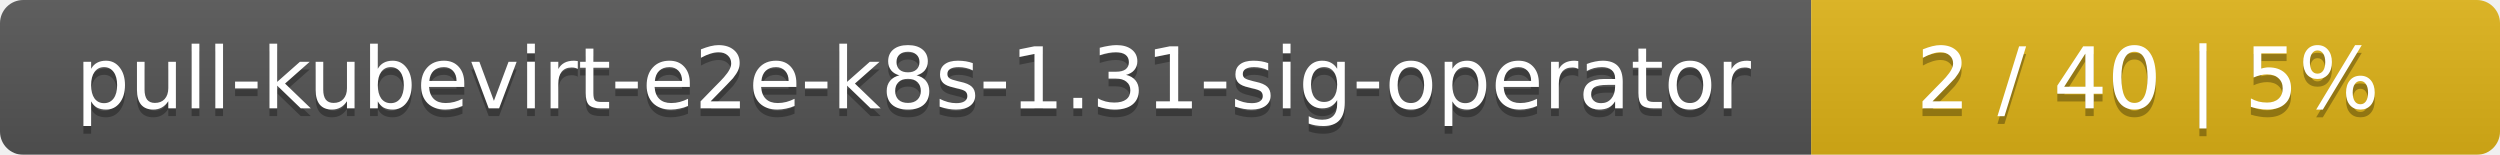
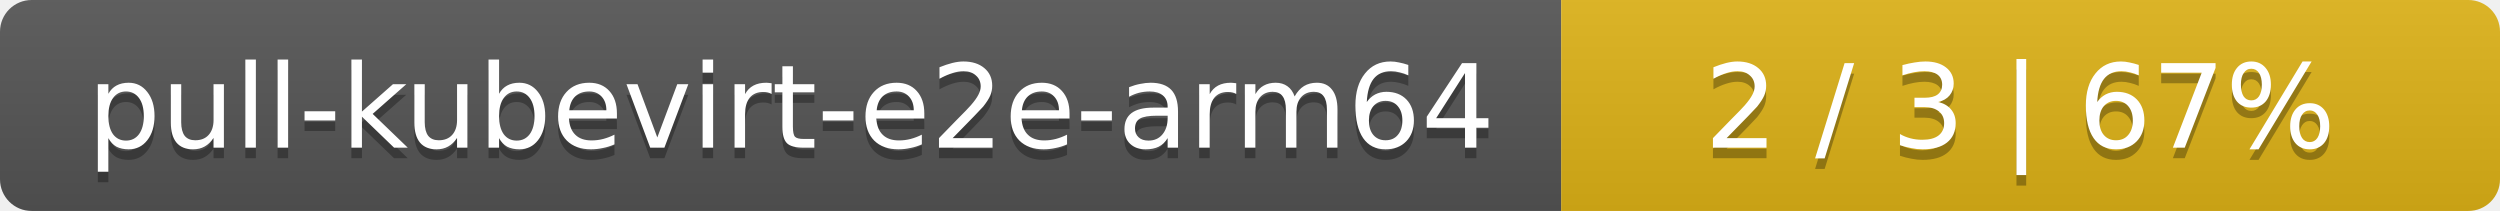
- <svg xmlns="http://www.w3.org/2000/svg" width="323" height="20">
+ <svg xmlns="http://www.w3.org/2000/svg" width="237" height="20">
  <linearGradient id="smooth" x2="0" y2="100%">
    <stop offset="0" stop-color="#bbb" stop-opacity=".1" />
    <stop offset="1" stop-opacity=".1" />
  </linearGradient>
  <mask id="round">
-     <rect width="323" height="20" rx="3" fill="#fff" />
+     <rect width="237" height="20" rx="3" fill="#fff" />
  </mask>
  <g mask="url(#round)">
-     <rect width="234" height="20" fill="#555" />
-     <rect x="234" width="89" height="20" fill="#dfb317" />
-     <rect width="323" height="20" fill="url(#smooth)" />
+     <rect width="148" height="20" fill="#555" />
+     <rect x="148" width="89" height="20" fill="#dfb317" />
+     <rect width="237" height="20" fill="url(#smooth)" />
  </g>
  <g fill="#fff" text-anchor="middle" font-family="DejaVu Sans,Verdana,Geneva,sans-serif" font-size="11">
-     <text x="118" y="15" fill="#010101" fill-opacity=".3">pull-kubevirt-e2e-k8s-1.31-sig-operator</text>
-     <text x="118" y="14">pull-kubevirt-e2e-k8s-1.31-sig-operator</text>
-     <text x="277.5" y="15" fill="#010101" fill-opacity=".3">2 / 40    |    5%</text>
-     <text x="277.5" y="14">2 / 40    |    5%</text>
+     <text x="75" y="15" fill="#010101" fill-opacity=".3">pull-kubevirt-e2e-arm64</text>
+     <text x="75" y="14">pull-kubevirt-e2e-arm64</text>
+     <text x="191.5" y="15" fill="#010101" fill-opacity=".3">2 / 3    |    67%</text>
+     <text x="191.5" y="14">2 / 3    |    67%</text>
  </g>
</svg>
